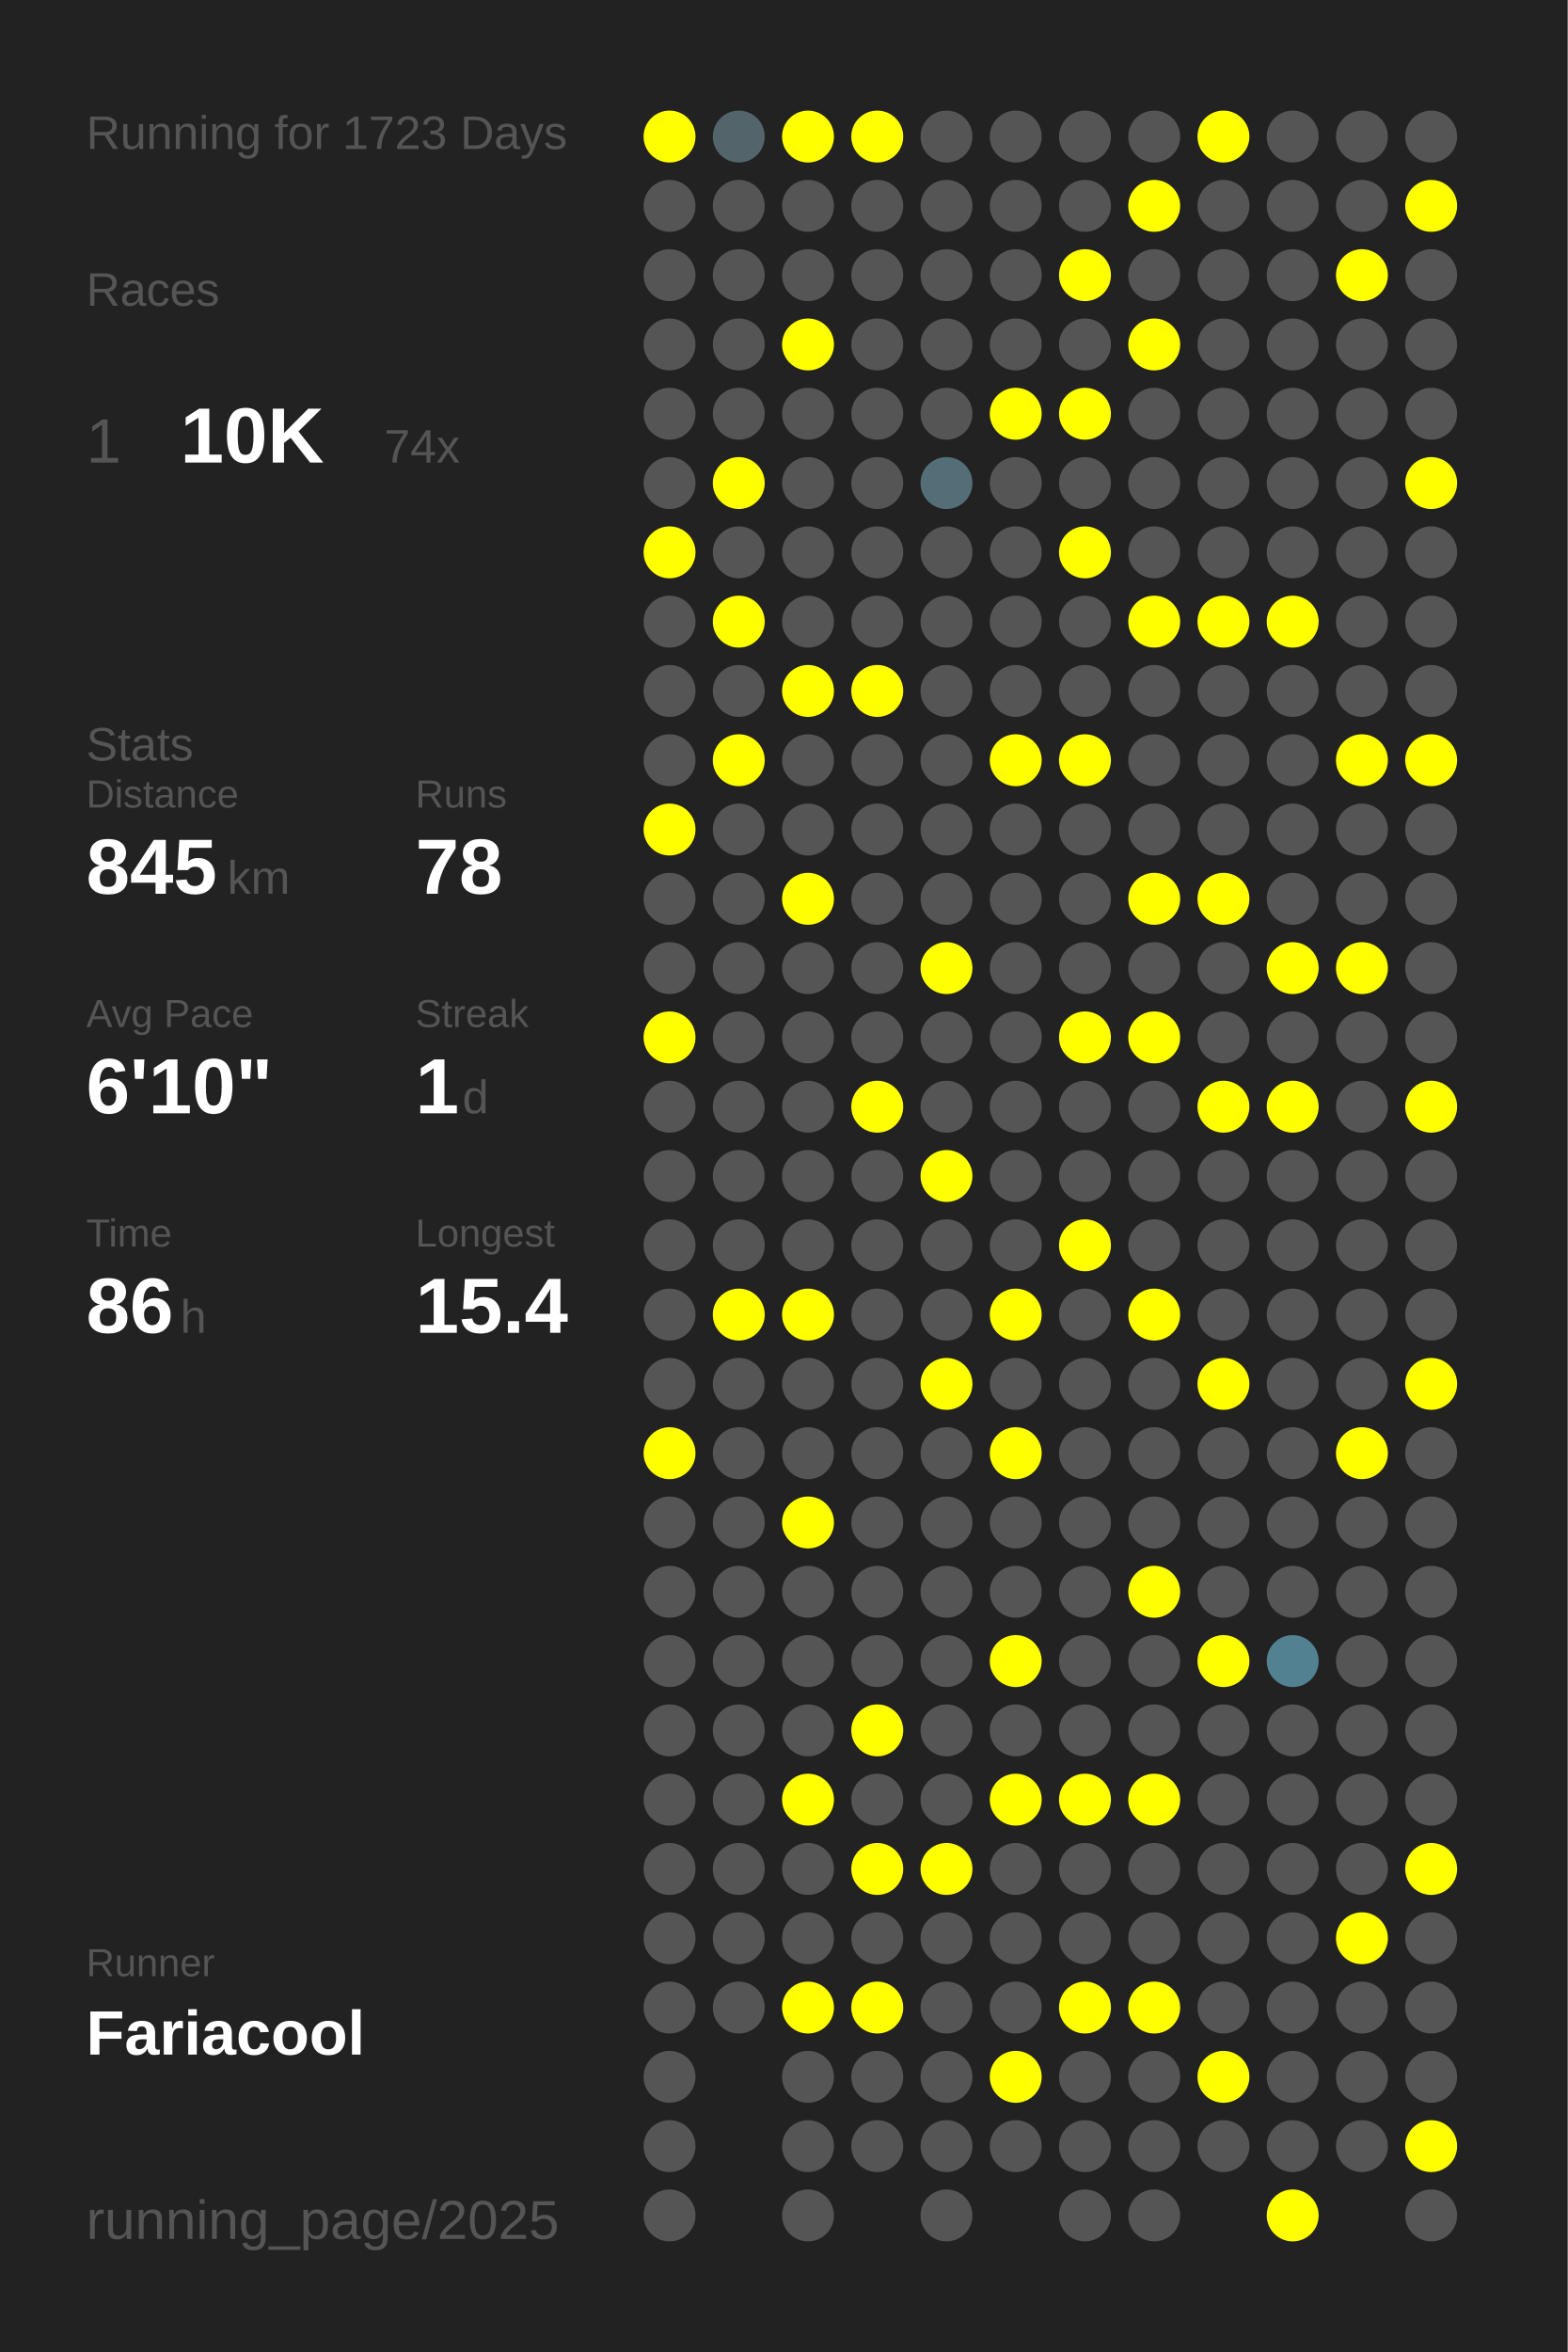
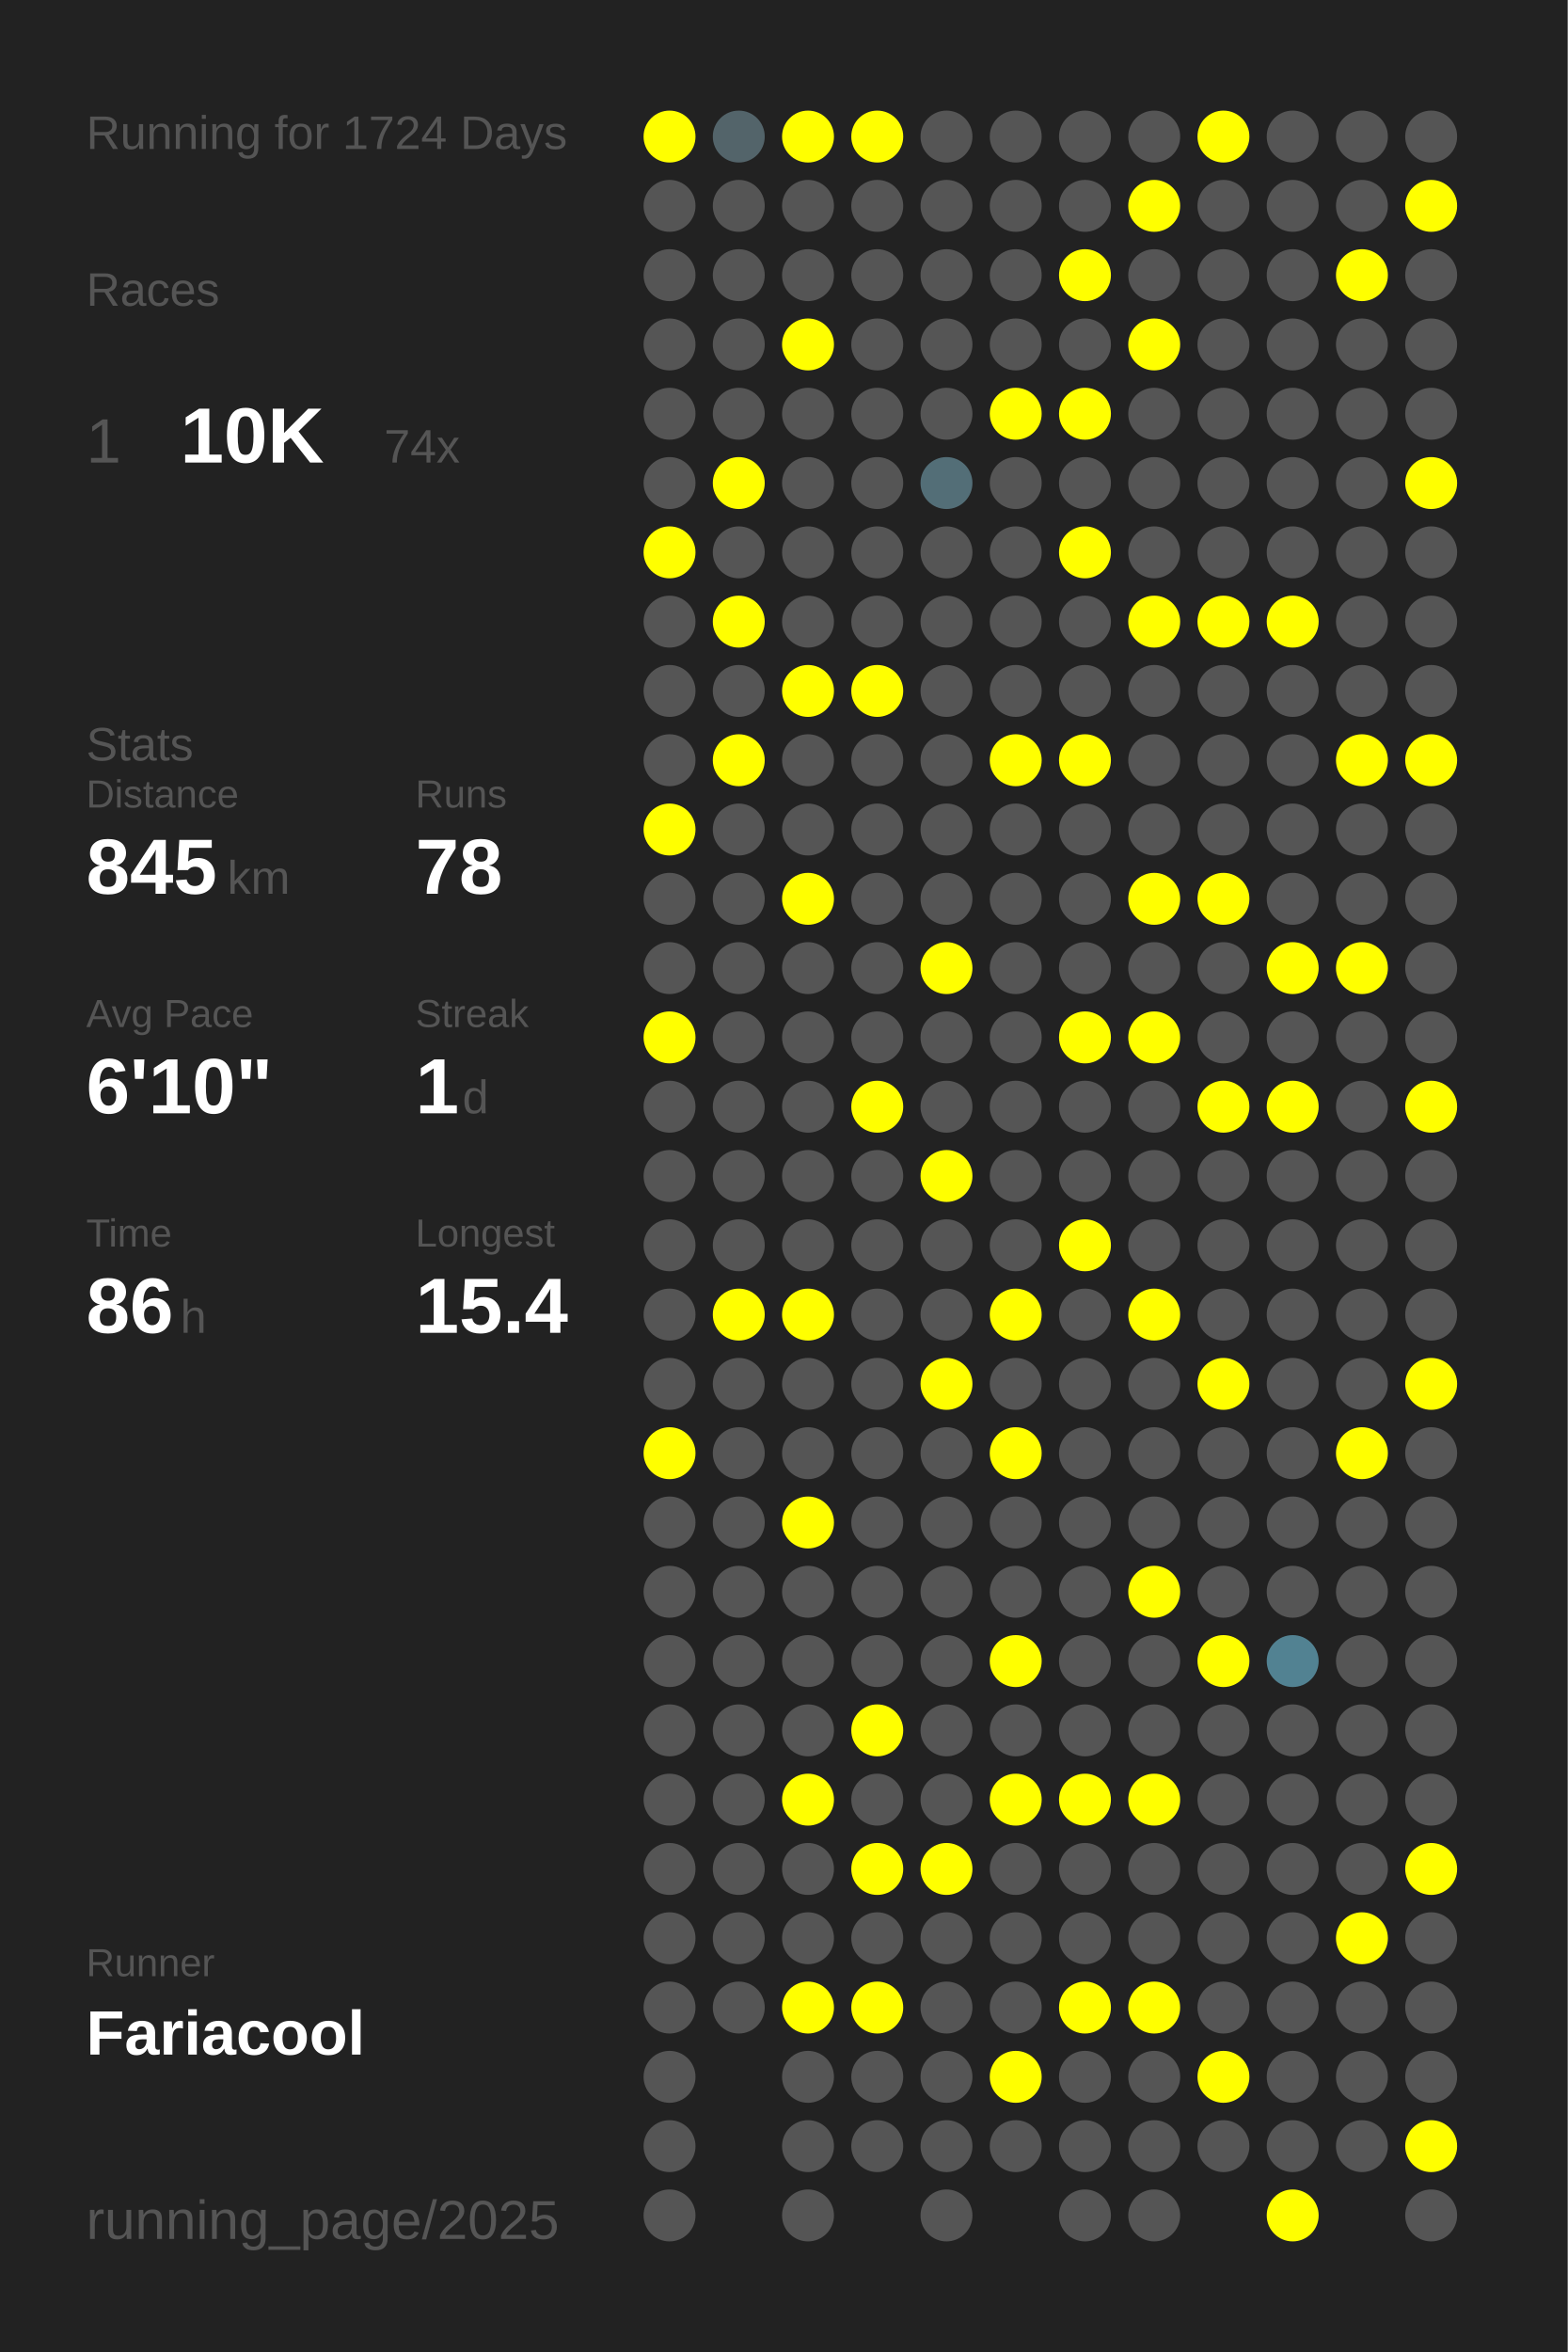
<svg xmlns="http://www.w3.org/2000/svg" baseProfile="full" height="300mm" version="1.1" viewBox="0,0,200,300" width="200mm">
  <defs />
  <rect fill="#222222" height="300" width="200" x="0" y="0" />
-   <text fill="#555555" style="font-size:6px; font-family:Arial;" x="11" y="19">Running for 1723 Days</text>
+   <text fill="#555555" style="font-size:6px; font-family:Arial;" x="11" y="19">Running for 1724 Days</text>
  <text fill="#555555" style="font-size:6px; font-family:Arial;" x="11" y="39">Races</text>
  <text fill="#555555" style="font-size:8px; font-family:Arial;" x="11" y="59">1</text>
  <text fill="#FFFFFF" style="font-size:10px; font-family:Arial; font-weight:bold;" x="23" y="59">10K</text>
  <text fill="#555555" style="font-size:6px; font-family:Arial;" x="49" y="59">74x</text>
  <text fill="#555555" style="font-size:6px; font-family:Arial;" x="11" y="97">Stats</text>
  <text fill="#555555" style="font-size:5px; font-family:Arial;" x="11" y="103">Distance</text>
  <text fill="#FFFFFF" style="font-size:10px; font-family:Arial; font-weight:bold;" x="11" y="114">845</text>
  <text fill="#555555" style="font-size:6px; font-family:Arial;" x="29" y="114">km</text>
  <text fill="#555555" style="font-size:5px; font-family:Arial;" x="53" y="103">Runs</text>
  <text fill="#FFFFFF" style="font-size:10px; font-family:Arial; font-weight:bold;" x="53" y="114">78</text>
  <text fill="#555555" style="font-size:5px; font-family:Arial;" x="11" y="131">Avg Pace</text>
  <text fill="#FFFFFF" style="font-size:10px; font-family:Arial; font-weight:bold;" x="11" y="142">6'10"</text>
  <text fill="#555555" style="font-size:5px; font-family:Arial;" x="53" y="131">Streak</text>
  <text fill="#FFFFFF" style="font-size:10px; font-family:Arial; font-weight:bold;" x="53" y="142">1</text>
  <text fill="#555555" style="font-size:6px; font-family:Arial;" x="59" y="142">d</text>
  <text fill="#555555" style="font-size:5px; font-family:Arial;" x="11" y="159">Time</text>
  <text fill="#FFFFFF" style="font-size:10px; font-family:Arial; font-weight:bold;" x="11" y="170">86</text>
  <text fill="#555555" style="font-size:6px; font-family:Arial;" x="23" y="170">h</text>
  <text fill="#555555" style="font-size:5px; font-family:Arial;" x="53" y="159">Longest</text>
  <text fill="#FFFFFF" style="font-size:10px; font-family:Arial; font-weight:bold;" x="53" y="170">15.4</text>
  <text fill="#555555" style="font-size:5px; font-family:Arial;" x="11" y="252.065">Runner</text>
  <text fill="#FFFFFF" style="font-size:8px; font-family:Arial; font-weight:bold;" x="11" y="262.065">Fariacool</text>
  <text fill="#555555" style="font-size:7px; font-family:Arial;" x="11" y="285.581">running_page/2025</text>
  <circle cx="85.417" cy="17.419" fill="#FFFF00" r="3.312" />
  <circle cx="85.417" cy="26.258" fill="#555555" r="3.312" />
  <circle cx="85.417" cy="35.097" fill="#555555" r="3.312" />
  <circle cx="85.417" cy="43.935" fill="#555555" r="3.312" />
  <circle cx="85.417" cy="52.774" fill="#555555" r="3.312" />
  <circle cx="85.417" cy="61.613" fill="#555555" r="3.312" />
  <circle cx="85.417" cy="70.452" fill="#FFFF00" r="3.312" />
  <circle cx="85.417" cy="79.29" fill="#555555" r="3.312" />
  <circle cx="85.417" cy="88.129" fill="#555555" r="3.312" />
  <circle cx="85.417" cy="96.968" fill="#555555" r="3.312" />
  <circle cx="85.417" cy="105.806" fill="#FFFF00" r="3.312" />
  <circle cx="85.417" cy="114.645" fill="#555555" r="3.312" />
  <circle cx="85.417" cy="123.484" fill="#555555" r="3.312" />
  <circle cx="85.417" cy="132.323" fill="#FFFF00" r="3.312" />
  <circle cx="85.417" cy="141.161" fill="#555555" r="3.312" />
  <circle cx="85.417" cy="150" fill="#555555" r="3.312" />
  <circle cx="85.417" cy="158.839" fill="#555555" r="3.312" />
  <circle cx="85.417" cy="167.677" fill="#555555" r="3.312" />
  <circle cx="85.417" cy="176.516" fill="#555555" r="3.312" />
  <circle cx="85.417" cy="185.355" fill="#FFFF00" r="3.312" />
  <circle cx="85.417" cy="194.194" fill="#555555" r="3.312" />
  <circle cx="85.417" cy="203.032" fill="#555555" r="3.312" />
  <circle cx="85.417" cy="211.871" fill="#555555" r="3.312" />
  <circle cx="85.417" cy="220.71" fill="#555555" r="3.312" />
  <circle cx="85.417" cy="229.548" fill="#555555" r="3.312" />
  <circle cx="85.417" cy="238.387" fill="#555555" r="3.312" />
  <circle cx="85.417" cy="247.226" fill="#555555" r="3.312" />
  <circle cx="85.417" cy="256.065" fill="#555555" r="3.312" />
  <circle cx="85.417" cy="264.903" fill="#555555" r="3.312" />
  <circle cx="85.417" cy="273.742" fill="#555555" r="3.312" />
  <circle cx="85.417" cy="282.581" fill="#555555" r="3.312" />
  <circle cx="94.25" cy="17.419" fill="#53646a" r="3.312" />
  <circle cx="94.25" cy="26.258" fill="#555555" r="3.312" />
  <circle cx="94.25" cy="35.097" fill="#555555" r="3.312" />
  <circle cx="94.25" cy="43.935" fill="#555555" r="3.312" />
  <circle cx="94.25" cy="52.774" fill="#555555" r="3.312" />
  <circle cx="94.25" cy="61.613" fill="#FFFF00" r="3.312" />
  <circle cx="94.25" cy="70.452" fill="#555555" r="3.312" />
  <circle cx="94.25" cy="79.29" fill="#FFFF00" r="3.312" />
  <circle cx="94.25" cy="88.129" fill="#555555" r="3.312" />
  <circle cx="94.25" cy="96.968" fill="#FFFF00" r="3.312" />
  <circle cx="94.25" cy="105.806" fill="#555555" r="3.312" />
  <circle cx="94.25" cy="114.645" fill="#555555" r="3.312" />
  <circle cx="94.25" cy="123.484" fill="#555555" r="3.312" />
  <circle cx="94.25" cy="132.323" fill="#555555" r="3.312" />
  <circle cx="94.25" cy="141.161" fill="#555555" r="3.312" />
  <circle cx="94.25" cy="150" fill="#555555" r="3.312" />
  <circle cx="94.25" cy="158.839" fill="#555555" r="3.312" />
  <circle cx="94.25" cy="167.677" fill="#FFFF00" r="3.312" />
  <circle cx="94.25" cy="176.516" fill="#555555" r="3.312" />
  <circle cx="94.25" cy="185.355" fill="#555555" r="3.312" />
  <circle cx="94.25" cy="194.194" fill="#555555" r="3.312" />
  <circle cx="94.25" cy="203.032" fill="#555555" r="3.312" />
  <circle cx="94.25" cy="211.871" fill="#555555" r="3.312" />
  <circle cx="94.25" cy="220.71" fill="#555555" r="3.312" />
  <circle cx="94.25" cy="229.548" fill="#555555" r="3.312" />
  <circle cx="94.25" cy="238.387" fill="#555555" r="3.312" />
  <circle cx="94.25" cy="247.226" fill="#555555" r="3.312" />
  <circle cx="94.25" cy="256.065" fill="#555555" r="3.312" />
  <circle cx="103.083" cy="17.419" fill="#FFFF00" r="3.312" />
  <circle cx="103.083" cy="26.258" fill="#555555" r="3.312" />
  <circle cx="103.083" cy="35.097" fill="#555555" r="3.312" />
  <circle cx="103.083" cy="43.935" fill="#FFFF00" r="3.312" />
  <circle cx="103.083" cy="52.774" fill="#555555" r="3.312" />
  <circle cx="103.083" cy="61.613" fill="#555555" r="3.312" />
  <circle cx="103.083" cy="70.452" fill="#555555" r="3.312" />
  <circle cx="103.083" cy="79.29" fill="#555555" r="3.312" />
  <circle cx="103.083" cy="88.129" fill="#FFFF00" r="3.312" />
  <circle cx="103.083" cy="96.968" fill="#555555" r="3.312" />
  <circle cx="103.083" cy="105.806" fill="#555555" r="3.312" />
  <circle cx="103.083" cy="114.645" fill="#FFFF00" r="3.312" />
  <circle cx="103.083" cy="123.484" fill="#555555" r="3.312" />
  <circle cx="103.083" cy="132.323" fill="#555555" r="3.312" />
  <circle cx="103.083" cy="141.161" fill="#555555" r="3.312" />
  <circle cx="103.083" cy="150" fill="#555555" r="3.312" />
  <circle cx="103.083" cy="158.839" fill="#555555" r="3.312" />
  <circle cx="103.083" cy="167.677" fill="#FFFF00" r="3.312" />
  <circle cx="103.083" cy="176.516" fill="#555555" r="3.312" />
  <circle cx="103.083" cy="185.355" fill="#555555" r="3.312" />
  <circle cx="103.083" cy="194.194" fill="#FFFF00" r="3.312" />
  <circle cx="103.083" cy="203.032" fill="#555555" r="3.312" />
  <circle cx="103.083" cy="211.871" fill="#555555" r="3.312" />
  <circle cx="103.083" cy="220.71" fill="#555555" r="3.312" />
  <circle cx="103.083" cy="229.548" fill="#FFFF00" r="3.312" />
  <circle cx="103.083" cy="238.387" fill="#555555" r="3.312" />
  <circle cx="103.083" cy="247.226" fill="#555555" r="3.312" />
  <circle cx="103.083" cy="256.065" fill="#FFFF00" r="3.312" />
  <circle cx="103.083" cy="264.903" fill="#555555" r="3.312" />
  <circle cx="103.083" cy="273.742" fill="#555555" r="3.312" />
  <circle cx="103.083" cy="282.581" fill="#555555" r="3.312" />
  <circle cx="111.917" cy="17.419" fill="#FFFF00" r="3.312" />
  <circle cx="111.917" cy="26.258" fill="#555555" r="3.312" />
  <circle cx="111.917" cy="35.097" fill="#555555" r="3.312" />
  <circle cx="111.917" cy="43.935" fill="#555555" r="3.312" />
  <circle cx="111.917" cy="52.774" fill="#555555" r="3.312" />
  <circle cx="111.917" cy="61.613" fill="#555555" r="3.312" />
  <circle cx="111.917" cy="70.452" fill="#555555" r="3.312" />
  <circle cx="111.917" cy="79.29" fill="#555555" r="3.312" />
  <circle cx="111.917" cy="88.129" fill="#FFFF00" r="3.312" />
  <circle cx="111.917" cy="96.968" fill="#555555" r="3.312" />
  <circle cx="111.917" cy="105.806" fill="#555555" r="3.312" />
  <circle cx="111.917" cy="114.645" fill="#555555" r="3.312" />
  <circle cx="111.917" cy="123.484" fill="#555555" r="3.312" />
  <circle cx="111.917" cy="132.323" fill="#555555" r="3.312" />
  <circle cx="111.917" cy="141.161" fill="#FFFF00" r="3.312" />
  <circle cx="111.917" cy="150" fill="#555555" r="3.312" />
  <circle cx="111.917" cy="158.839" fill="#555555" r="3.312" />
  <circle cx="111.917" cy="167.677" fill="#555555" r="3.312" />
  <circle cx="111.917" cy="176.516" fill="#555555" r="3.312" />
  <circle cx="111.917" cy="185.355" fill="#555555" r="3.312" />
  <circle cx="111.917" cy="194.194" fill="#555555" r="3.312" />
  <circle cx="111.917" cy="203.032" fill="#555555" r="3.312" />
  <circle cx="111.917" cy="211.871" fill="#555555" r="3.312" />
  <circle cx="111.917" cy="220.71" fill="#FFFF00" r="3.312" />
  <circle cx="111.917" cy="229.548" fill="#555555" r="3.312" />
  <circle cx="111.917" cy="238.387" fill="#FFFF00" r="3.312" />
  <circle cx="111.917" cy="247.226" fill="#555555" r="3.312" />
  <circle cx="111.917" cy="256.065" fill="#FFFF00" r="3.312" />
  <circle cx="111.917" cy="264.903" fill="#555555" r="3.312" />
  <circle cx="111.917" cy="273.742" fill="#555555" r="3.312" />
  <circle cx="120.75" cy="17.419" fill="#555555" r="3.312" />
  <circle cx="120.75" cy="26.258" fill="#555555" r="3.312" />
  <circle cx="120.75" cy="35.097" fill="#555555" r="3.312" />
  <circle cx="120.75" cy="43.935" fill="#555555" r="3.312" />
  <circle cx="120.75" cy="52.774" fill="#555555" r="3.312" />
  <circle cx="120.75" cy="61.613" fill="#536e77" r="3.312" />
  <circle cx="120.75" cy="70.452" fill="#555555" r="3.312" />
  <circle cx="120.75" cy="79.29" fill="#555555" r="3.312" />
  <circle cx="120.75" cy="88.129" fill="#555555" r="3.312" />
  <circle cx="120.75" cy="96.968" fill="#555555" r="3.312" />
  <circle cx="120.75" cy="105.806" fill="#555555" r="3.312" />
  <circle cx="120.75" cy="114.645" fill="#555555" r="3.312" />
  <circle cx="120.75" cy="123.484" fill="#FFFF00" r="3.312" />
  <circle cx="120.75" cy="132.323" fill="#555555" r="3.312" />
  <circle cx="120.75" cy="141.161" fill="#555555" r="3.312" />
  <circle cx="120.75" cy="150" fill="#FFFF00" r="3.312" />
  <circle cx="120.75" cy="158.839" fill="#555555" r="3.312" />
  <circle cx="120.75" cy="167.677" fill="#555555" r="3.312" />
  <circle cx="120.75" cy="176.516" fill="#FFFF00" r="3.312" />
  <circle cx="120.75" cy="185.355" fill="#555555" r="3.312" />
  <circle cx="120.75" cy="194.194" fill="#555555" r="3.312" />
  <circle cx="120.75" cy="203.032" fill="#555555" r="3.312" />
  <circle cx="120.75" cy="211.871" fill="#555555" r="3.312" />
  <circle cx="120.75" cy="220.71" fill="#555555" r="3.312" />
  <circle cx="120.75" cy="229.548" fill="#555555" r="3.312" />
  <circle cx="120.75" cy="238.387" fill="#FFFF00" r="3.312" />
  <circle cx="120.75" cy="247.226" fill="#555555" r="3.312" />
  <circle cx="120.75" cy="256.065" fill="#555555" r="3.312" />
  <circle cx="120.75" cy="264.903" fill="#555555" r="3.312" />
  <circle cx="120.75" cy="273.742" fill="#555555" r="3.312" />
  <circle cx="120.75" cy="282.581" fill="#555555" r="3.312" />
  <circle cx="129.583" cy="17.419" fill="#555555" r="3.312" />
  <circle cx="129.583" cy="26.258" fill="#555555" r="3.312" />
  <circle cx="129.583" cy="35.097" fill="#555555" r="3.312" />
  <circle cx="129.583" cy="43.935" fill="#555555" r="3.312" />
  <circle cx="129.583" cy="52.774" fill="#FFFF00" r="3.312" />
  <circle cx="129.583" cy="61.613" fill="#555555" r="3.312" />
  <circle cx="129.583" cy="70.452" fill="#555555" r="3.312" />
  <circle cx="129.583" cy="79.29" fill="#555555" r="3.312" />
  <circle cx="129.583" cy="88.129" fill="#555555" r="3.312" />
  <circle cx="129.583" cy="96.968" fill="#FFFF00" r="3.312" />
  <circle cx="129.583" cy="105.806" fill="#555555" r="3.312" />
  <circle cx="129.583" cy="114.645" fill="#555555" r="3.312" />
  <circle cx="129.583" cy="123.484" fill="#555555" r="3.312" />
  <circle cx="129.583" cy="132.323" fill="#555555" r="3.312" />
  <circle cx="129.583" cy="141.161" fill="#555555" r="3.312" />
  <circle cx="129.583" cy="150" fill="#555555" r="3.312" />
  <circle cx="129.583" cy="158.839" fill="#555555" r="3.312" />
  <circle cx="129.583" cy="167.677" fill="#FFFF00" r="3.312" />
  <circle cx="129.583" cy="176.516" fill="#555555" r="3.312" />
  <circle cx="129.583" cy="185.355" fill="#FFFF00" r="3.312" />
  <circle cx="129.583" cy="194.194" fill="#555555" r="3.312" />
  <circle cx="129.583" cy="203.032" fill="#555555" r="3.312" />
  <circle cx="129.583" cy="211.871" fill="#FFFF00" r="3.312" />
  <circle cx="129.583" cy="220.71" fill="#555555" r="3.312" />
  <circle cx="129.583" cy="229.548" fill="#FFFF00" r="3.312" />
  <circle cx="129.583" cy="238.387" fill="#555555" r="3.312" />
  <circle cx="129.583" cy="247.226" fill="#555555" r="3.312" />
  <circle cx="129.583" cy="256.065" fill="#555555" r="3.312" />
  <circle cx="129.583" cy="264.903" fill="#FFFF00" r="3.312" />
  <circle cx="129.583" cy="273.742" fill="#555555" r="3.312" />
  <circle cx="138.417" cy="17.419" fill="#555555" r="3.312" />
  <circle cx="138.417" cy="26.258" fill="#555555" r="3.312" />
  <circle cx="138.417" cy="35.097" fill="#FFFF00" r="3.312" />
  <circle cx="138.417" cy="43.935" fill="#555555" r="3.312" />
  <circle cx="138.417" cy="52.774" fill="#FFFF00" r="3.312" />
  <circle cx="138.417" cy="61.613" fill="#555555" r="3.312" />
  <circle cx="138.417" cy="70.452" fill="#FFFF00" r="3.312" />
  <circle cx="138.417" cy="79.29" fill="#555555" r="3.312" />
  <circle cx="138.417" cy="88.129" fill="#555555" r="3.312" />
  <circle cx="138.417" cy="96.968" fill="#FFFF00" r="3.312" />
  <circle cx="138.417" cy="105.806" fill="#555555" r="3.312" />
  <circle cx="138.417" cy="114.645" fill="#555555" r="3.312" />
  <circle cx="138.417" cy="123.484" fill="#555555" r="3.312" />
  <circle cx="138.417" cy="132.323" fill="#FFFF00" r="3.312" />
  <circle cx="138.417" cy="141.161" fill="#555555" r="3.312" />
  <circle cx="138.417" cy="150" fill="#555555" r="3.312" />
  <circle cx="138.417" cy="158.839" fill="#FFFF00" r="3.312" />
  <circle cx="138.417" cy="167.677" fill="#555555" r="3.312" />
  <circle cx="138.417" cy="176.516" fill="#555555" r="3.312" />
  <circle cx="138.417" cy="185.355" fill="#555555" r="3.312" />
  <circle cx="138.417" cy="194.194" fill="#555555" r="3.312" />
  <circle cx="138.417" cy="203.032" fill="#555555" r="3.312" />
  <circle cx="138.417" cy="211.871" fill="#555555" r="3.312" />
  <circle cx="138.417" cy="220.71" fill="#555555" r="3.312" />
  <circle cx="138.417" cy="229.548" fill="#FFFF00" r="3.312" />
  <circle cx="138.417" cy="238.387" fill="#555555" r="3.312" />
  <circle cx="138.417" cy="247.226" fill="#555555" r="3.312" />
  <circle cx="138.417" cy="256.065" fill="#FFFF00" r="3.312" />
  <circle cx="138.417" cy="264.903" fill="#555555" r="3.312" />
  <circle cx="138.417" cy="273.742" fill="#555555" r="3.312" />
  <circle cx="138.417" cy="282.581" fill="#555555" r="3.312" />
  <circle cx="147.25" cy="17.419" fill="#555555" r="3.312" />
  <circle cx="147.25" cy="26.258" fill="#FFFF00" r="3.312" />
  <circle cx="147.25" cy="35.097" fill="#555555" r="3.312" />
  <circle cx="147.25" cy="43.935" fill="#FFFF00" r="3.312" />
  <circle cx="147.25" cy="52.774" fill="#555555" r="3.312" />
  <circle cx="147.25" cy="61.613" fill="#555555" r="3.312" />
  <circle cx="147.25" cy="70.452" fill="#555555" r="3.312" />
  <circle cx="147.25" cy="79.29" fill="#FFFF00" r="3.312" />
  <circle cx="147.25" cy="88.129" fill="#555555" r="3.312" />
  <circle cx="147.25" cy="96.968" fill="#555555" r="3.312" />
  <circle cx="147.25" cy="105.806" fill="#555555" r="3.312" />
  <circle cx="147.25" cy="114.645" fill="#FFFF00" r="3.312" />
  <circle cx="147.25" cy="123.484" fill="#555555" r="3.312" />
  <circle cx="147.25" cy="132.323" fill="#FFFF00" r="3.312" />
  <circle cx="147.25" cy="141.161" fill="#555555" r="3.312" />
  <circle cx="147.25" cy="150" fill="#555555" r="3.312" />
  <circle cx="147.25" cy="158.839" fill="#555555" r="3.312" />
  <circle cx="147.25" cy="167.677" fill="#FFFF00" r="3.312" />
  <circle cx="147.25" cy="176.516" fill="#555555" r="3.312" />
  <circle cx="147.25" cy="185.355" fill="#555555" r="3.312" />
  <circle cx="147.25" cy="194.194" fill="#555555" r="3.312" />
  <circle cx="147.25" cy="203.032" fill="#FFFF00" r="3.312" />
  <circle cx="147.25" cy="211.871" fill="#555555" r="3.312" />
  <circle cx="147.25" cy="220.71" fill="#555555" r="3.312" />
  <circle cx="147.25" cy="229.548" fill="#FFFF00" r="3.312" />
  <circle cx="147.25" cy="238.387" fill="#555555" r="3.312" />
  <circle cx="147.25" cy="247.226" fill="#555555" r="3.312" />
  <circle cx="147.25" cy="256.065" fill="#FFFF00" r="3.312" />
  <circle cx="147.25" cy="264.903" fill="#555555" r="3.312" />
  <circle cx="147.25" cy="273.742" fill="#555555" r="3.312" />
  <circle cx="147.25" cy="282.581" fill="#555555" r="3.312" />
  <circle cx="156.083" cy="17.419" fill="#FFFF00" r="3.312" />
  <circle cx="156.083" cy="26.258" fill="#555555" r="3.312" />
  <circle cx="156.083" cy="35.097" fill="#555555" r="3.312" />
  <circle cx="156.083" cy="43.935" fill="#555555" r="3.312" />
  <circle cx="156.083" cy="52.774" fill="#555555" r="3.312" />
  <circle cx="156.083" cy="61.613" fill="#555555" r="3.312" />
  <circle cx="156.083" cy="70.452" fill="#555555" r="3.312" />
  <circle cx="156.083" cy="79.29" fill="#FFFF00" r="3.312" />
  <circle cx="156.083" cy="88.129" fill="#555555" r="3.312" />
  <circle cx="156.083" cy="96.968" fill="#555555" r="3.312" />
  <circle cx="156.083" cy="105.806" fill="#555555" r="3.312" />
  <circle cx="156.083" cy="114.645" fill="#FFFF00" r="3.312" />
  <circle cx="156.083" cy="123.484" fill="#555555" r="3.312" />
  <circle cx="156.083" cy="132.323" fill="#555555" r="3.312" />
  <circle cx="156.083" cy="141.161" fill="#FFFF00" r="3.312" />
  <circle cx="156.083" cy="150" fill="#555555" r="3.312" />
  <circle cx="156.083" cy="158.839" fill="#555555" r="3.312" />
  <circle cx="156.083" cy="167.677" fill="#555555" r="3.312" />
  <circle cx="156.083" cy="176.516" fill="#FFFF00" r="3.312" />
  <circle cx="156.083" cy="185.355" fill="#555555" r="3.312" />
  <circle cx="156.083" cy="194.194" fill="#555555" r="3.312" />
  <circle cx="156.083" cy="203.032" fill="#555555" r="3.312" />
  <circle cx="156.083" cy="211.871" fill="#FFFF00" r="3.312" />
  <circle cx="156.083" cy="220.71" fill="#555555" r="3.312" />
  <circle cx="156.083" cy="229.548" fill="#555555" r="3.312" />
  <circle cx="156.083" cy="238.387" fill="#555555" r="3.312" />
  <circle cx="156.083" cy="247.226" fill="#555555" r="3.312" />
  <circle cx="156.083" cy="256.065" fill="#555555" r="3.312" />
  <circle cx="156.083" cy="264.903" fill="#FFFF00" r="3.312" />
  <circle cx="156.083" cy="273.742" fill="#555555" r="3.312" />
  <circle cx="164.917" cy="17.419" fill="#555555" r="3.312" />
  <circle cx="164.917" cy="26.258" fill="#555555" r="3.312" />
  <circle cx="164.917" cy="35.097" fill="#555555" r="3.312" />
  <circle cx="164.917" cy="43.935" fill="#555555" r="3.312" />
  <circle cx="164.917" cy="52.774" fill="#555555" r="3.312" />
  <circle cx="164.917" cy="61.613" fill="#555555" r="3.312" />
  <circle cx="164.917" cy="70.452" fill="#555555" r="3.312" />
  <circle cx="164.917" cy="79.29" fill="#FFFF00" r="3.312" />
  <circle cx="164.917" cy="88.129" fill="#555555" r="3.312" />
  <circle cx="164.917" cy="96.968" fill="#555555" r="3.312" />
  <circle cx="164.917" cy="105.806" fill="#555555" r="3.312" />
  <circle cx="164.917" cy="114.645" fill="#555555" r="3.312" />
  <circle cx="164.917" cy="123.484" fill="#FFFF00" r="3.312" />
  <circle cx="164.917" cy="132.323" fill="#555555" r="3.312" />
  <circle cx="164.917" cy="141.161" fill="#FFFF00" r="3.312" />
  <circle cx="164.917" cy="150" fill="#555555" r="3.312" />
  <circle cx="164.917" cy="158.839" fill="#555555" r="3.312" />
  <circle cx="164.917" cy="167.677" fill="#555555" r="3.312" />
  <circle cx="164.917" cy="176.516" fill="#555555" r="3.312" />
  <circle cx="164.917" cy="185.355" fill="#555555" r="3.312" />
  <circle cx="164.917" cy="194.194" fill="#555555" r="3.312" />
  <circle cx="164.917" cy="203.032" fill="#555555" r="3.312" />
  <circle cx="164.917" cy="211.871" fill="#528292" r="3.312" />
  <circle cx="164.917" cy="220.71" fill="#555555" r="3.312" />
  <circle cx="164.917" cy="229.548" fill="#555555" r="3.312" />
  <circle cx="164.917" cy="238.387" fill="#555555" r="3.312" />
  <circle cx="164.917" cy="247.226" fill="#555555" r="3.312" />
  <circle cx="164.917" cy="256.065" fill="#555555" r="3.312" />
  <circle cx="164.917" cy="264.903" fill="#555555" r="3.312" />
  <circle cx="164.917" cy="273.742" fill="#555555" r="3.312" />
  <circle cx="164.917" cy="282.581" fill="#FFFF00" r="3.312" />
  <circle cx="173.75" cy="17.419" fill="#555555" r="3.312" />
  <circle cx="173.75" cy="26.258" fill="#555555" r="3.312" />
  <circle cx="173.75" cy="35.097" fill="#FFFF00" r="3.312" />
  <circle cx="173.75" cy="43.935" fill="#555555" r="3.312" />
  <circle cx="173.75" cy="52.774" fill="#555555" r="3.312" />
  <circle cx="173.75" cy="61.613" fill="#555555" r="3.312" />
  <circle cx="173.75" cy="70.452" fill="#555555" r="3.312" />
  <circle cx="173.75" cy="79.29" fill="#555555" r="3.312" />
  <circle cx="173.75" cy="88.129" fill="#555555" r="3.312" />
  <circle cx="173.75" cy="96.968" fill="#FFFF00" r="3.312" />
  <circle cx="173.75" cy="105.806" fill="#555555" r="3.312" />
  <circle cx="173.75" cy="114.645" fill="#555555" r="3.312" />
  <circle cx="173.75" cy="123.484" fill="#FFFF00" r="3.312" />
  <circle cx="173.75" cy="132.323" fill="#555555" r="3.312" />
  <circle cx="173.75" cy="141.161" fill="#555555" r="3.312" />
  <circle cx="173.75" cy="150" fill="#555555" r="3.312" />
  <circle cx="173.75" cy="158.839" fill="#555555" r="3.312" />
  <circle cx="173.75" cy="167.677" fill="#555555" r="3.312" />
  <circle cx="173.75" cy="176.516" fill="#555555" r="3.312" />
  <circle cx="173.75" cy="185.355" fill="#FFFF00" r="3.312" />
  <circle cx="173.75" cy="194.194" fill="#555555" r="3.312" />
  <circle cx="173.75" cy="203.032" fill="#555555" r="3.312" />
  <circle cx="173.75" cy="211.871" fill="#555555" r="3.312" />
  <circle cx="173.75" cy="220.71" fill="#555555" r="3.312" />
  <circle cx="173.75" cy="229.548" fill="#555555" r="3.312" />
  <circle cx="173.75" cy="238.387" fill="#555555" r="3.312" />
  <circle cx="173.75" cy="247.226" fill="#FFFF00" r="3.312" />
  <circle cx="173.75" cy="256.065" fill="#555555" r="3.312" />
  <circle cx="173.75" cy="264.903" fill="#555555" r="3.312" />
  <circle cx="173.75" cy="273.742" fill="#555555" r="3.312" />
  <circle cx="182.583" cy="17.419" fill="#555555" r="3.312" />
  <circle cx="182.583" cy="26.258" fill="#FFFF00" r="3.312" />
  <circle cx="182.583" cy="35.097" fill="#555555" r="3.312" />
  <circle cx="182.583" cy="43.935" fill="#555555" r="3.312" />
  <circle cx="182.583" cy="52.774" fill="#555555" r="3.312" />
  <circle cx="182.583" cy="61.613" fill="#FFFF00" r="3.312" />
  <circle cx="182.583" cy="70.452" fill="#555555" r="3.312" />
  <circle cx="182.583" cy="79.29" fill="#555555" r="3.312" />
  <circle cx="182.583" cy="88.129" fill="#555555" r="3.312" />
  <circle cx="182.583" cy="96.968" fill="#FFFF00" r="3.312" />
  <circle cx="182.583" cy="105.806" fill="#555555" r="3.312" />
  <circle cx="182.583" cy="114.645" fill="#555555" r="3.312" />
  <circle cx="182.583" cy="123.484" fill="#555555" r="3.312" />
  <circle cx="182.583" cy="132.323" fill="#555555" r="3.312" />
  <circle cx="182.583" cy="141.161" fill="#FFFF00" r="3.312" />
  <circle cx="182.583" cy="150" fill="#555555" r="3.312" />
  <circle cx="182.583" cy="158.839" fill="#555555" r="3.312" />
  <circle cx="182.583" cy="167.677" fill="#555555" r="3.312" />
  <circle cx="182.583" cy="176.516" fill="#FFFF00" r="3.312" />
  <circle cx="182.583" cy="185.355" fill="#555555" r="3.312" />
  <circle cx="182.583" cy="194.194" fill="#555555" r="3.312" />
  <circle cx="182.583" cy="203.032" fill="#555555" r="3.312" />
  <circle cx="182.583" cy="211.871" fill="#555555" r="3.312" />
  <circle cx="182.583" cy="220.71" fill="#555555" r="3.312" />
  <circle cx="182.583" cy="229.548" fill="#555555" r="3.312" />
  <circle cx="182.583" cy="238.387" fill="#FFFF00" r="3.312" />
  <circle cx="182.583" cy="247.226" fill="#555555" r="3.312" />
  <circle cx="182.583" cy="256.065" fill="#555555" r="3.312" />
  <circle cx="182.583" cy="264.903" fill="#555555" r="3.312" />
  <circle cx="182.583" cy="273.742" fill="#FFFF00" r="3.312" />
  <circle cx="182.583" cy="282.581" fill="#555555" r="3.312" />
</svg>
